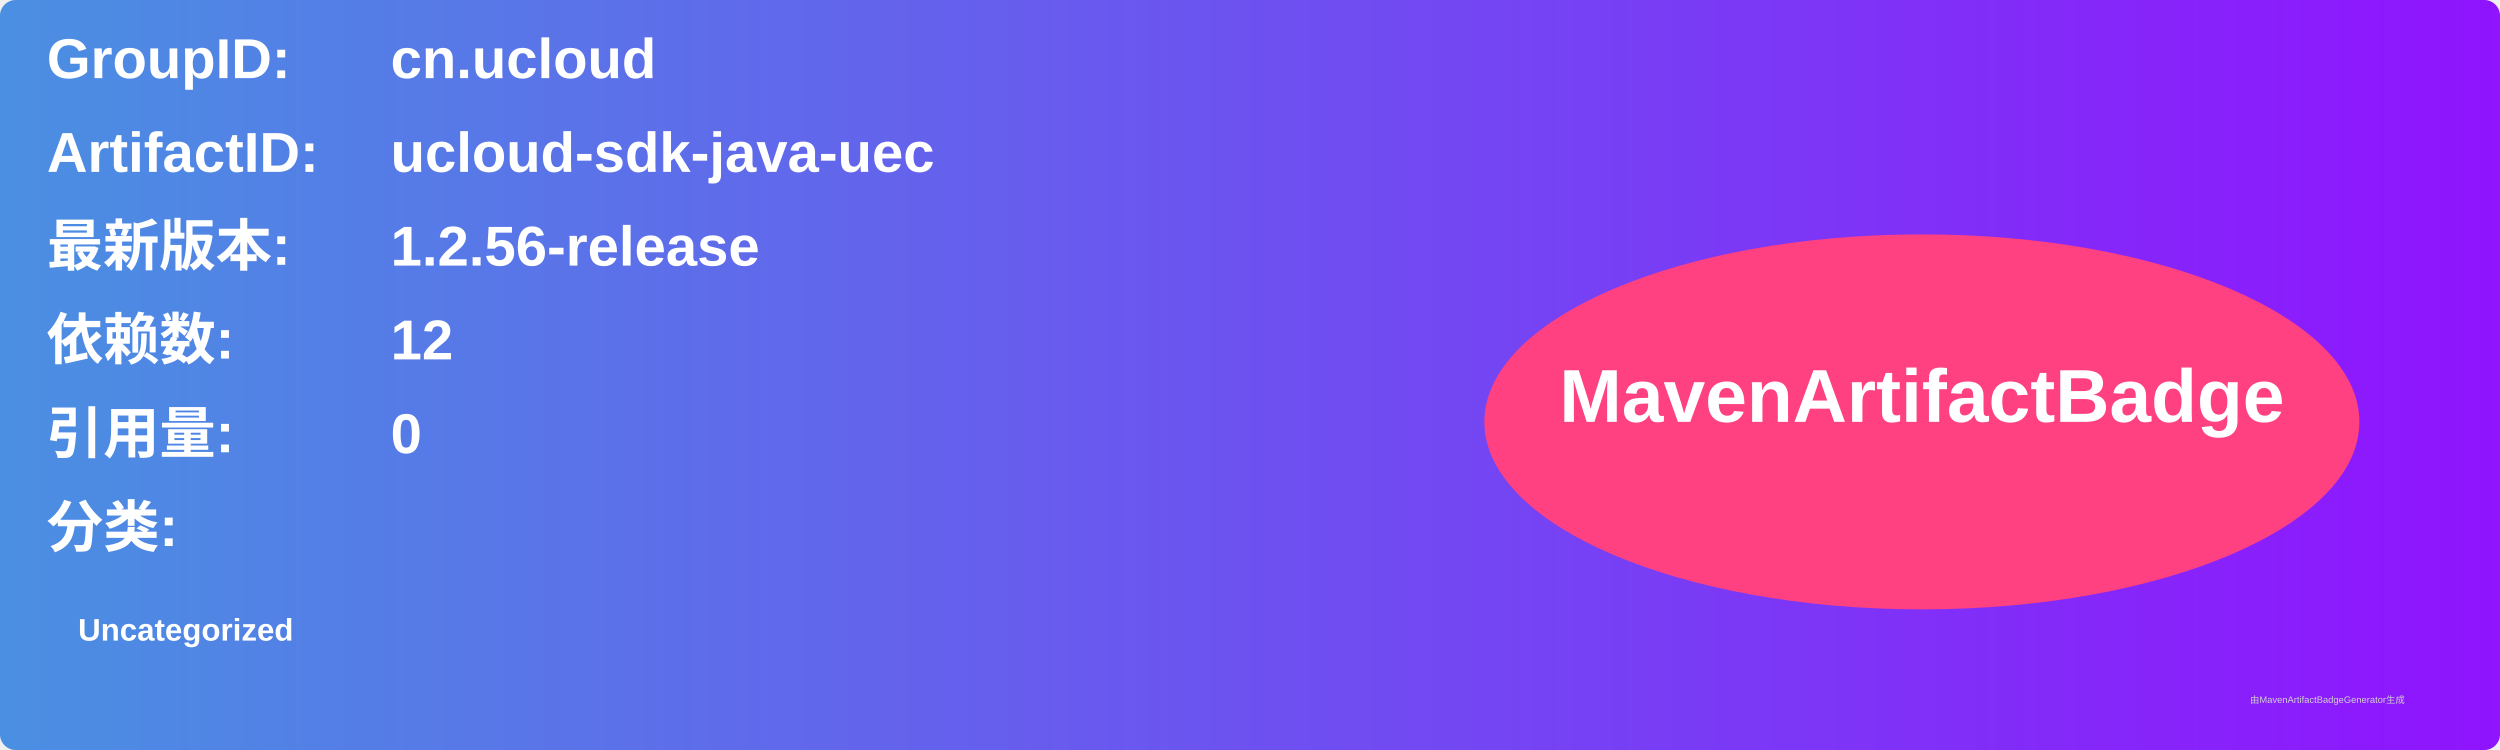
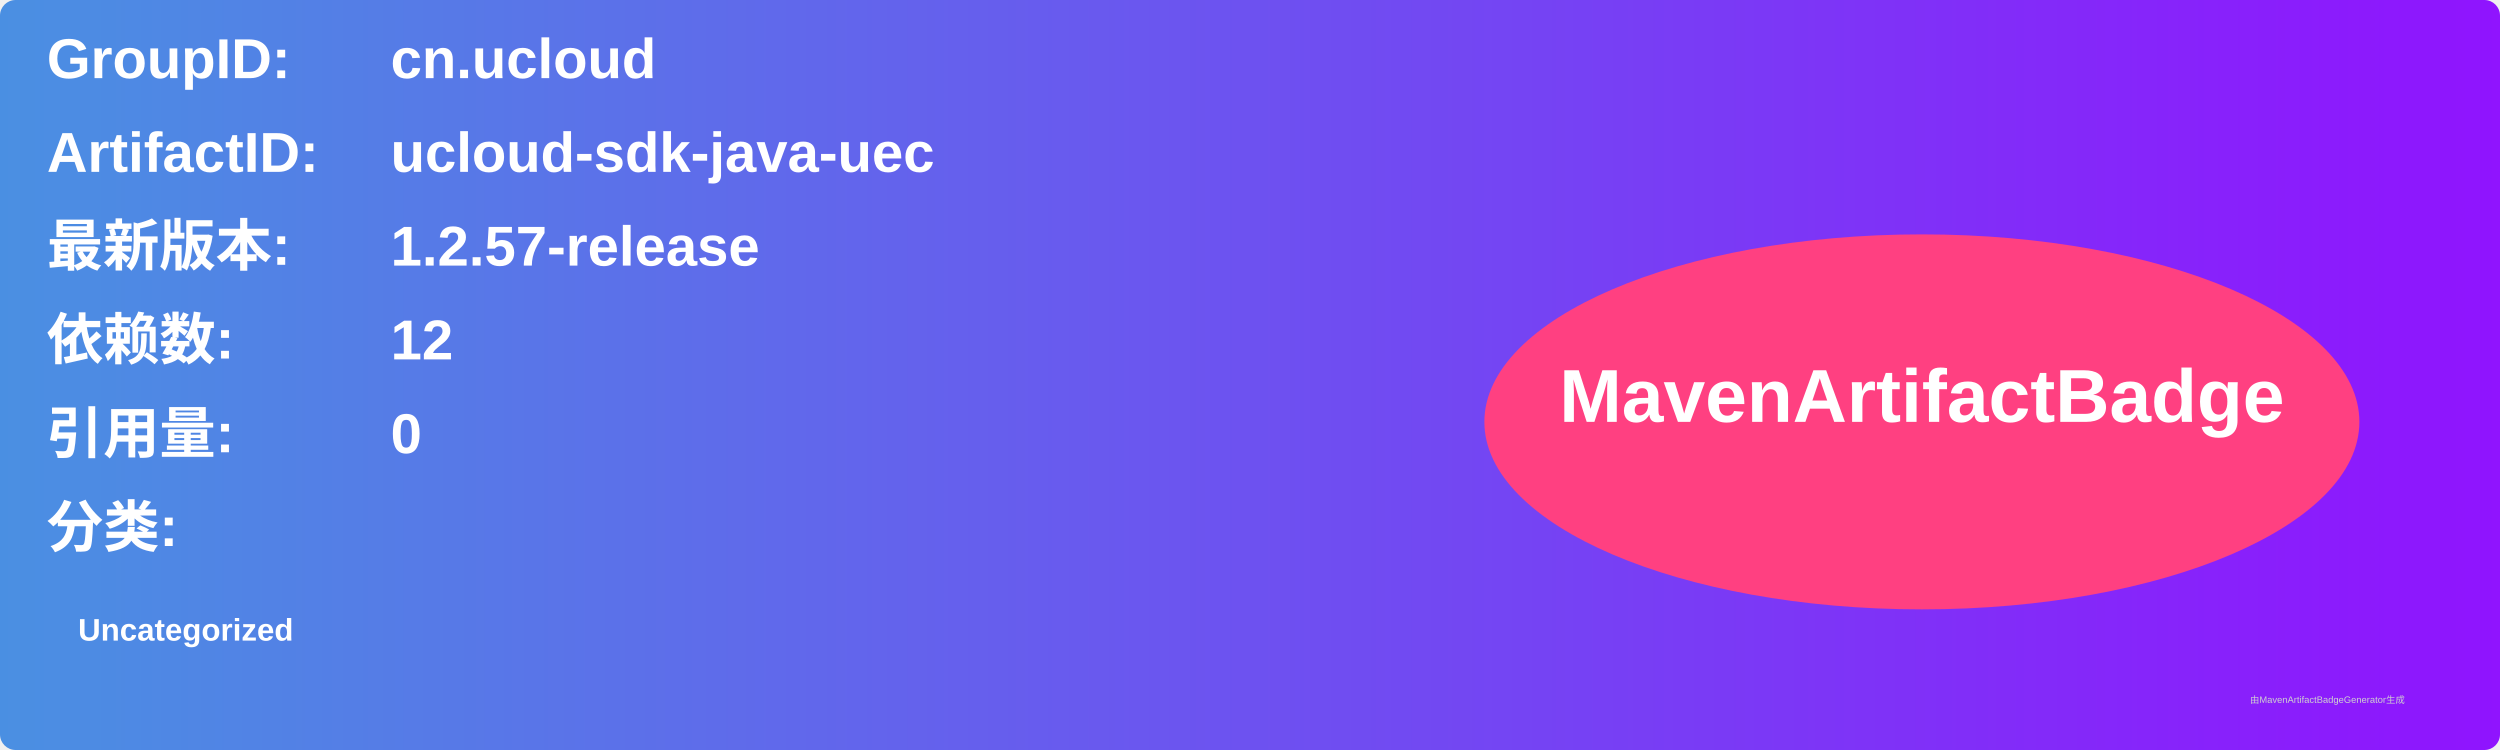
<svg xmlns="http://www.w3.org/2000/svg" width="800" height="240" viewBox="0 0 800 240">
  <linearGradient id="grad" x1="0%" y1="0%" x2="100%" y2="0%">
    <stop offset="0%" stop-color="#4a90e2" />
    <stop offset="100%" stop-color="#9013fe" />
  </linearGradient>
  <rect width="100%" height="100%" rx="5" ry="5" fill="url(#grad)" />
  <g transform="translate(15, 15)">
    <text x="0" y="10" font-family="Arial" font-size="18" fill="white" font-weight="bold" width="260">GroupID:</text>
    <text x="110" y="10" font-family="Arial" font-size="18" fill="white" font-weight="bold" width="460">cn.ucloud</text>
    <text x="0" y="40" font-family="Arial" font-size="18" fill="white" font-weight="bold" width="260">ArtifactID:</text>
    <text x="110" y="40" font-family="Arial" font-size="18" fill="white" font-weight="bold" width="460">ucloud-sdk-java-uec</text>
    <text x="0" y="70" font-family="Arial" font-size="18" fill="white" font-weight="bold">最新版本:</text>
    <text x="110" y="70" font-family="Arial" font-size="18" fill="white" font-weight="bold">
-       <tspan font-weight="bold">1.2.56-release</tspan>
+       <tspan font-weight="bold">1.2.57-release</tspan>
    </text>
    <text x="0" y="100" font-family="Arial" font-size="18" fill="white" font-weight="bold">依赖数: </text>
    <text x="110" y="100" font-family="Arial" font-size="18" fill="white">
      <tspan font-weight="bold">12</tspan>
    </text>
    <text x="0" y="130" font-family="Arial" font-size="18" fill="white" font-weight="bold">引用量: </text>
    <text x="110" y="130" font-family="Arial" font-size="18" fill="white">
      <tspan font-weight="bold">0</tspan>
    </text>
    <text x="0" y="160" font-family="Arial" font-size="18" fill="white" font-weight="bold">分类:</text>
    <text x="10" y="190" font-family="Arial" font-size="10" fill="white">
      <tspan font-weight="bold">Uncategorized</tspan>
    </text>
    <ellipse cx="600" cy="120" rx="140" ry="60" fill="#ff4081" />
    <text x="600" y="120" text-anchor="middle" font-family="Arial" font-size="24" fill="white" font-weight="bold">MavenArtifactBadge</text>
  </g>
  <text x="720" y="225" font-family="Arial" font-size="3" fill="#d0d0d0">由MavenArtifactBadgeGenerator生成</text>
</svg>
